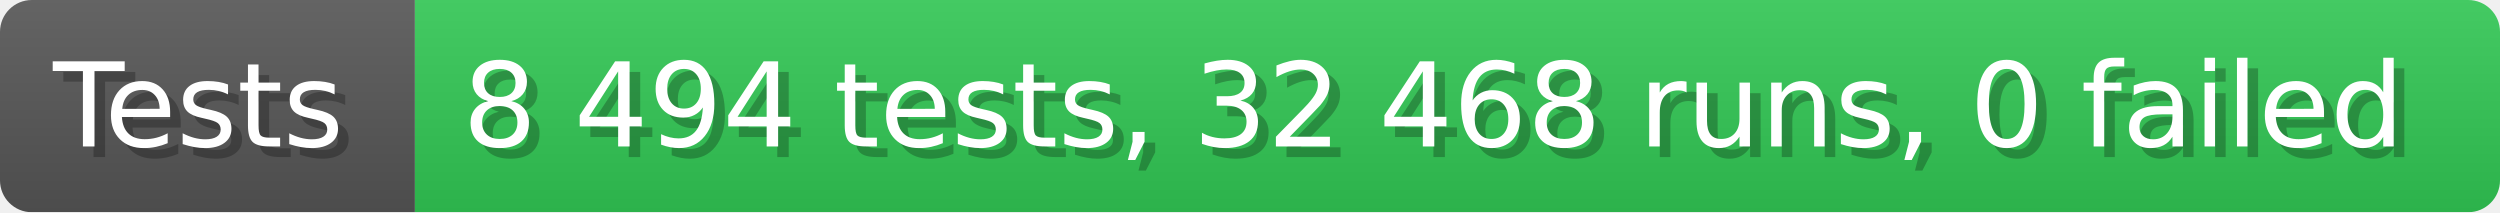
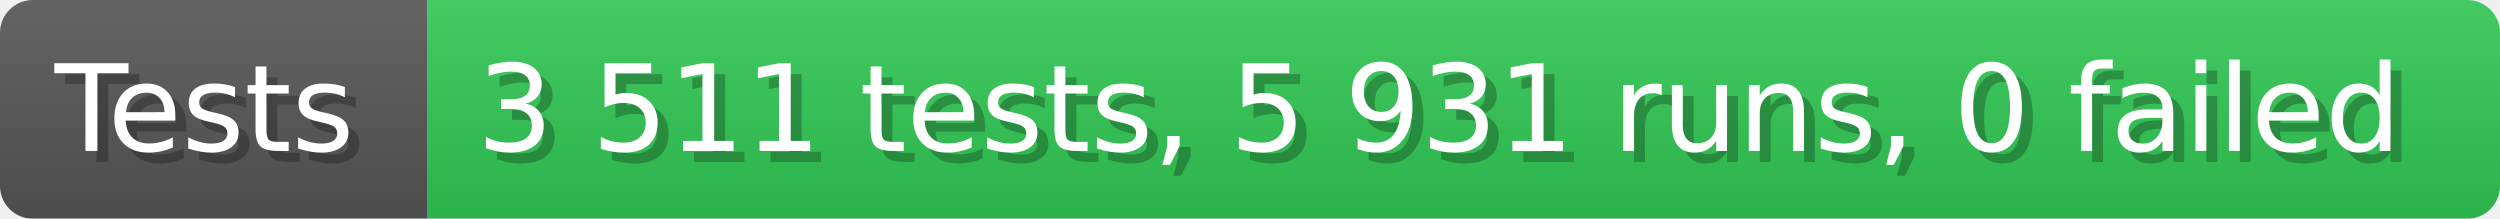
- <svg xmlns="http://www.w3.org/2000/svg" width="235.6" height="20" viewBox="0 0 2356 200" role="img" aria-label="Tests: 8 494 tests, 32 468 runs, 0 failed">
+ <svg xmlns="http://www.w3.org/2000/svg" width="228.6" height="20" viewBox="0 0 2286 200" role="img" aria-label="Tests: 3 511 tests, 5 931 runs, 0 failed">
  <linearGradient id="a" x2="0" y2="100%">
    <stop offset="0" stop-opacity=".1" stop-color="#EEE" />
    <stop offset="1" stop-opacity=".1" />
  </linearGradient>
  <mask id="m">
-     <rect width="2356" height="200" rx="30" fill="#FFF" />
+     <rect width="2286" height="200" rx="30" fill="#FFF" />
  </mask>
  <g mask="url(#m)">
    <rect width="391" height="200" fill="#555" />
-     <rect width="1965" height="200" fill="#31c653" x="391" />
-     <rect width="2356" height="200" fill="url(#a)" />
+     <rect width="1895" height="200" fill="#31c653" x="391" />
+     <rect width="2286" height="200" fill="url(#a)" />
  </g>
  <g aria-hidden="true" fill="#fff" text-anchor="start" font-family="Verdana,DejaVu Sans,sans-serif" font-size="110">
    <text x="60" y="148" textLength="291" fill="#000" opacity="0.25">Tests</text>
    <text x="50" y="138" textLength="291">Tests</text>
-     <text x="446" y="148" textLength="1865" fill="#000" opacity="0.25">8 494 tests, 32 468 runs, 0 failed</text>
-     <text x="436" y="138" textLength="1865">8 494 tests, 32 468 runs, 0 failed</text>
+     <text x="446" y="148" textLength="1795" fill="#000" opacity="0.25">3 511 tests, 5 931 runs, 0 failed</text>
+     <text x="436" y="138" textLength="1795">3 511 tests, 5 931 runs, 0 failed</text>
  </g>
</svg>
